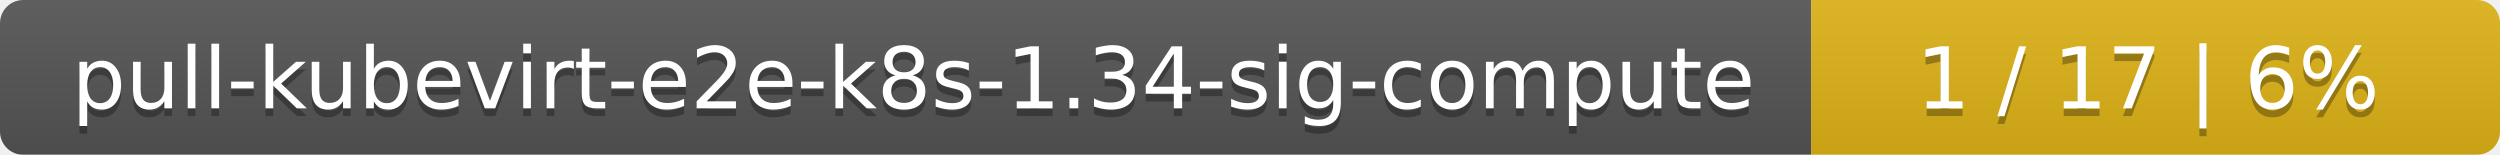
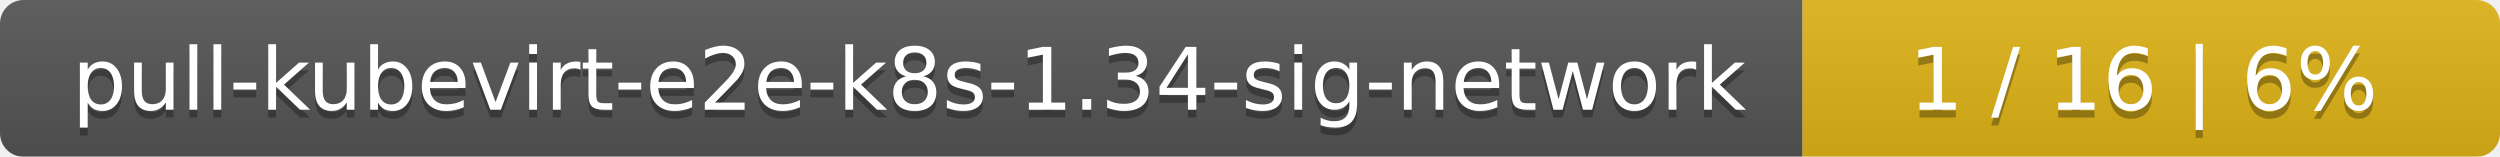
- <svg xmlns="http://www.w3.org/2000/svg" width="323" height="20">
+ <svg xmlns="http://www.w3.org/2000/svg" width="319" height="20">
  <linearGradient id="smooth" x2="0" y2="100%">
    <stop offset="0" stop-color="#bbb" stop-opacity=".1" />
    <stop offset="1" stop-opacity=".1" />
  </linearGradient>
  <mask id="round">
-     <rect width="323" height="20" rx="3" fill="#fff" />
+     <rect width="319" height="20" rx="3" fill="#fff" />
  </mask>
  <g mask="url(#round)">
-     <rect width="234" height="20" fill="#555" />
-     <rect x="234" width="89" height="20" fill="#dfb317" />
-     <rect width="323" height="20" fill="url(#smooth)" />
+     <rect width="230" height="20" fill="#555" />
+     <rect x="230" width="89" height="20" fill="#dfb317" />
+     <rect width="319" height="20" fill="url(#smooth)" />
  </g>
  <g fill="#fff" text-anchor="middle" font-family="DejaVu Sans,Verdana,Geneva,sans-serif" font-size="11">
-     <text x="118" y="15" fill="#010101" fill-opacity=".3">pull-kubevirt-e2e-k8s-1.34-sig-compute</text>
-     <text x="118" y="14">pull-kubevirt-e2e-k8s-1.34-sig-compute</text>
-     <text x="277.5" y="15" fill="#010101" fill-opacity=".3">1 / 17    |    6%</text>
-     <text x="277.5" y="14">1 / 17    |    6%</text>
+     <text x="116" y="15" fill="#010101" fill-opacity=".3">pull-kubevirt-e2e-k8s-1.34-sig-network</text>
+     <text x="116" y="14">pull-kubevirt-e2e-k8s-1.34-sig-network</text>
+     <text x="273.5" y="15" fill="#010101" fill-opacity=".3">1 / 16    |    6%</text>
+     <text x="273.5" y="14">1 / 16    |    6%</text>
  </g>
</svg>
